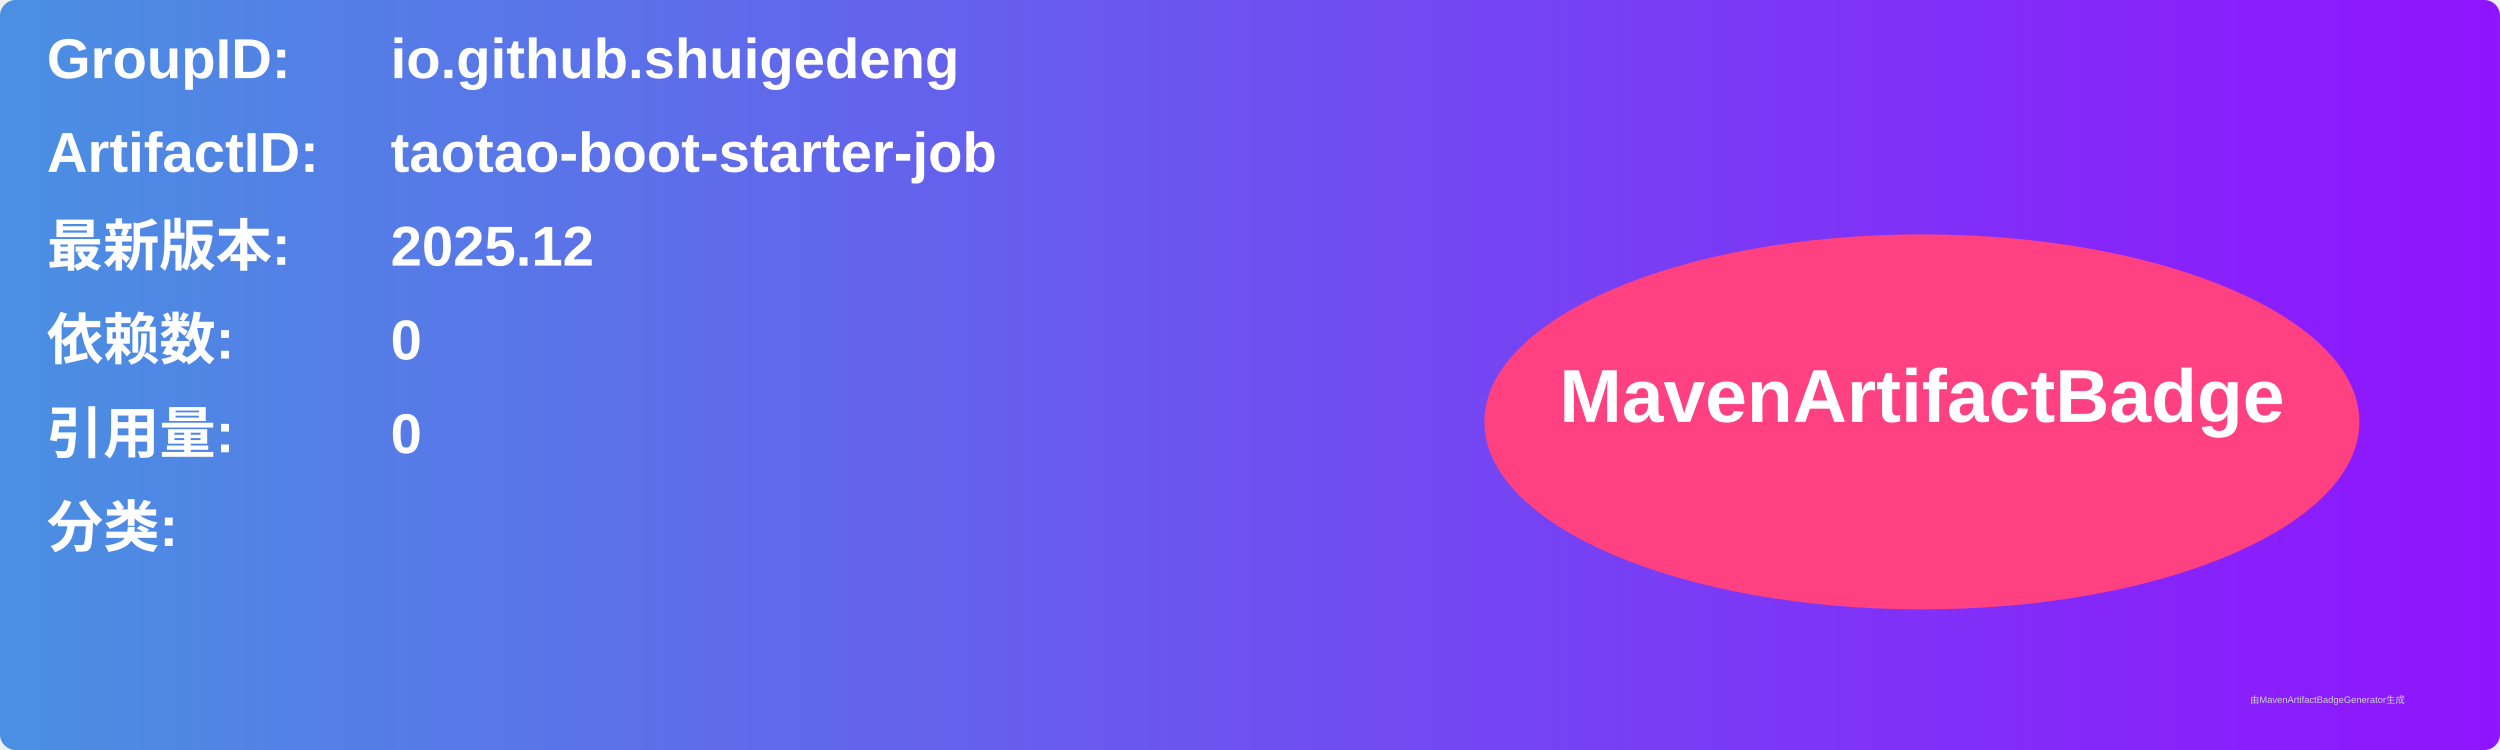
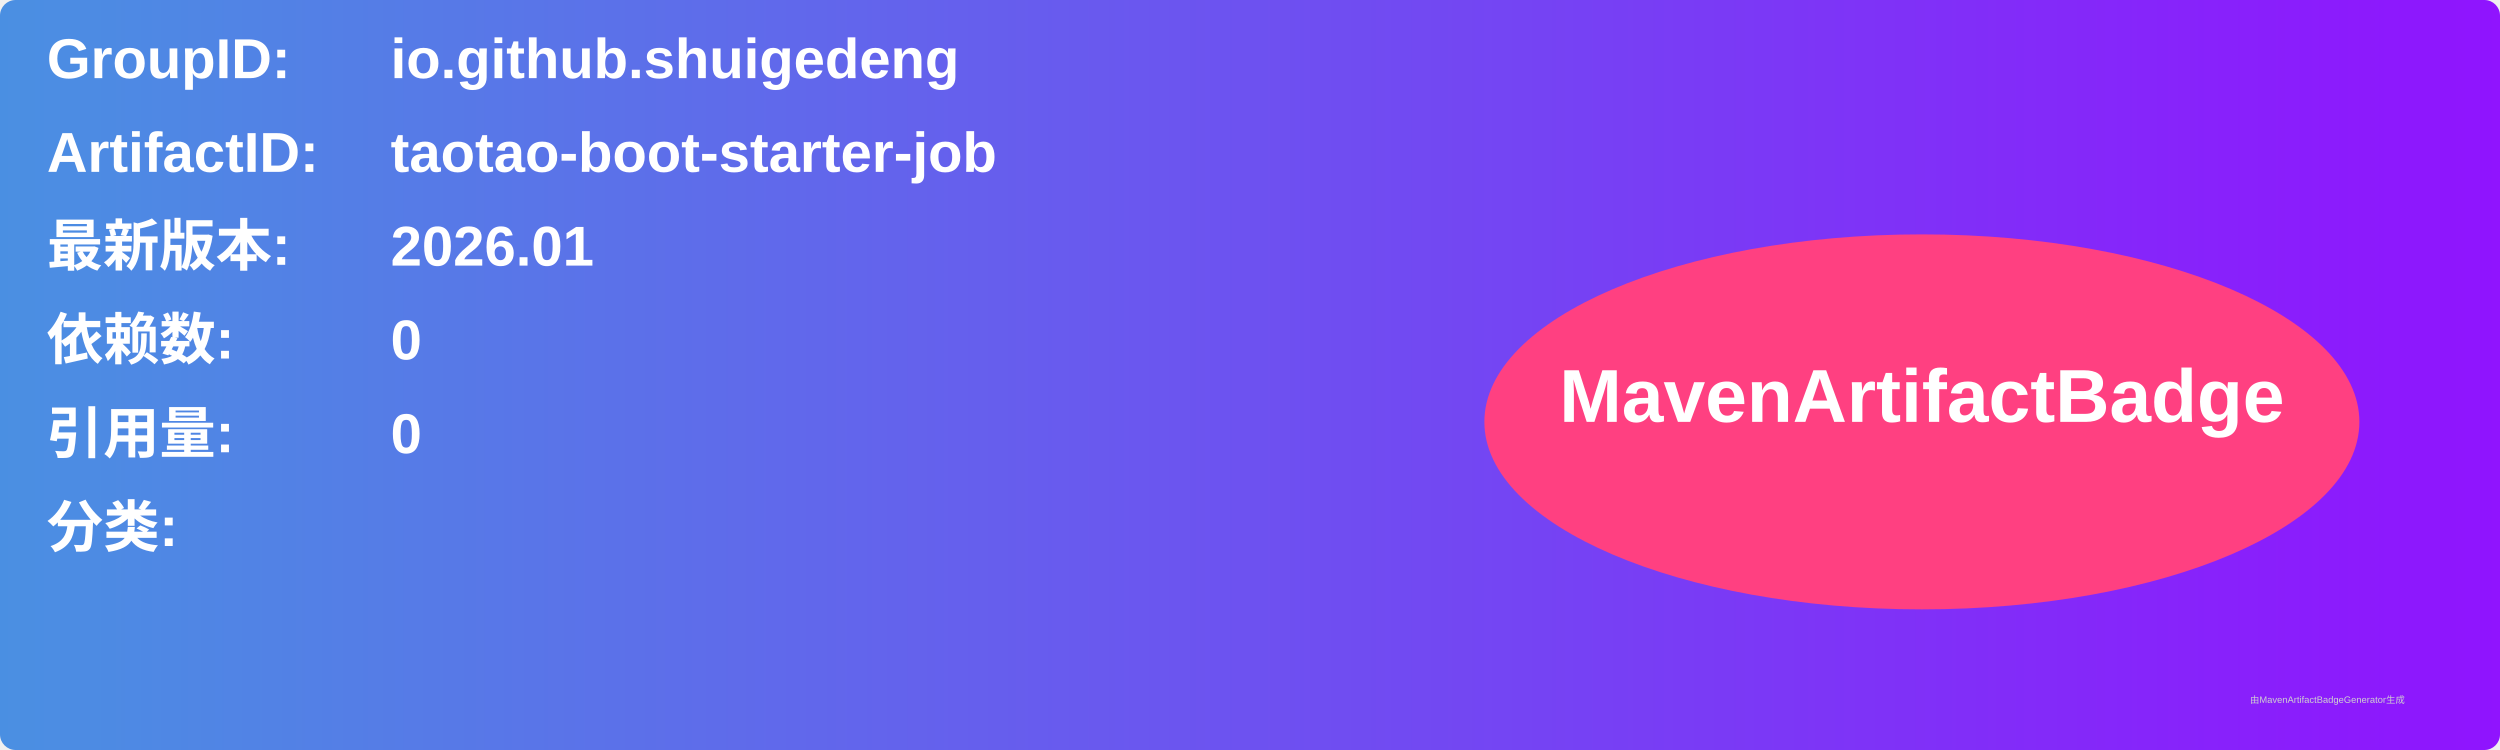
<svg xmlns="http://www.w3.org/2000/svg" width="800" height="240" viewBox="0 0 800 240">
  <linearGradient id="grad" x1="0%" y1="0%" x2="100%" y2="0%">
    <stop offset="0%" stop-color="#4a90e2" />
    <stop offset="100%" stop-color="#9013fe" />
  </linearGradient>
  <rect width="100%" height="100%" rx="5" ry="5" fill="url(#grad)" />
  <g transform="translate(15, 15)">
    <text x="0" y="10" font-family="Arial" font-size="18" fill="white" font-weight="bold" width="260">GroupID:</text>
    <text x="110" y="10" font-family="Arial" font-size="18" fill="white" font-weight="bold" width="460">io.github.shuigedeng</text>
    <text x="0" y="40" font-family="Arial" font-size="18" fill="white" font-weight="bold" width="260">ArtifactID:</text>
    <text x="110" y="40" font-family="Arial" font-size="18" fill="white" font-weight="bold" width="460">taotao-boot-starter-job</text>
    <text x="0" y="70" font-family="Arial" font-size="18" fill="white" font-weight="bold">最新版本:</text>
    <text x="110" y="70" font-family="Arial" font-size="18" fill="white" font-weight="bold">
-       <tspan font-weight="bold">2025.12</tspan>
+       <tspan font-weight="bold">2026.01</tspan>
    </text>
    <text x="0" y="100" font-family="Arial" font-size="18" fill="white" font-weight="bold">依赖数: </text>
    <text x="110" y="100" font-family="Arial" font-size="18" fill="white">
      <tspan font-weight="bold">0</tspan>
    </text>
    <text x="0" y="130" font-family="Arial" font-size="18" fill="white" font-weight="bold">引用量: </text>
    <text x="110" y="130" font-family="Arial" font-size="18" fill="white">
      <tspan font-weight="bold">0</tspan>
    </text>
    <text x="0" y="160" font-family="Arial" font-size="18" fill="white" font-weight="bold">分类:</text>
    <text x="10" y="190" font-family="Arial" font-size="10" fill="white">
      <tspan font-weight="bold" />
    </text>
    <ellipse cx="600" cy="120" rx="140" ry="60" fill="#ff4081" />
    <text x="600" y="120" text-anchor="middle" font-family="Arial" font-size="24" fill="white" font-weight="bold">MavenArtifactBadge</text>
  </g>
  <text x="720" y="225" font-family="Arial" font-size="3" fill="#d0d0d0">由MavenArtifactBadgeGenerator生成</text>
</svg>
